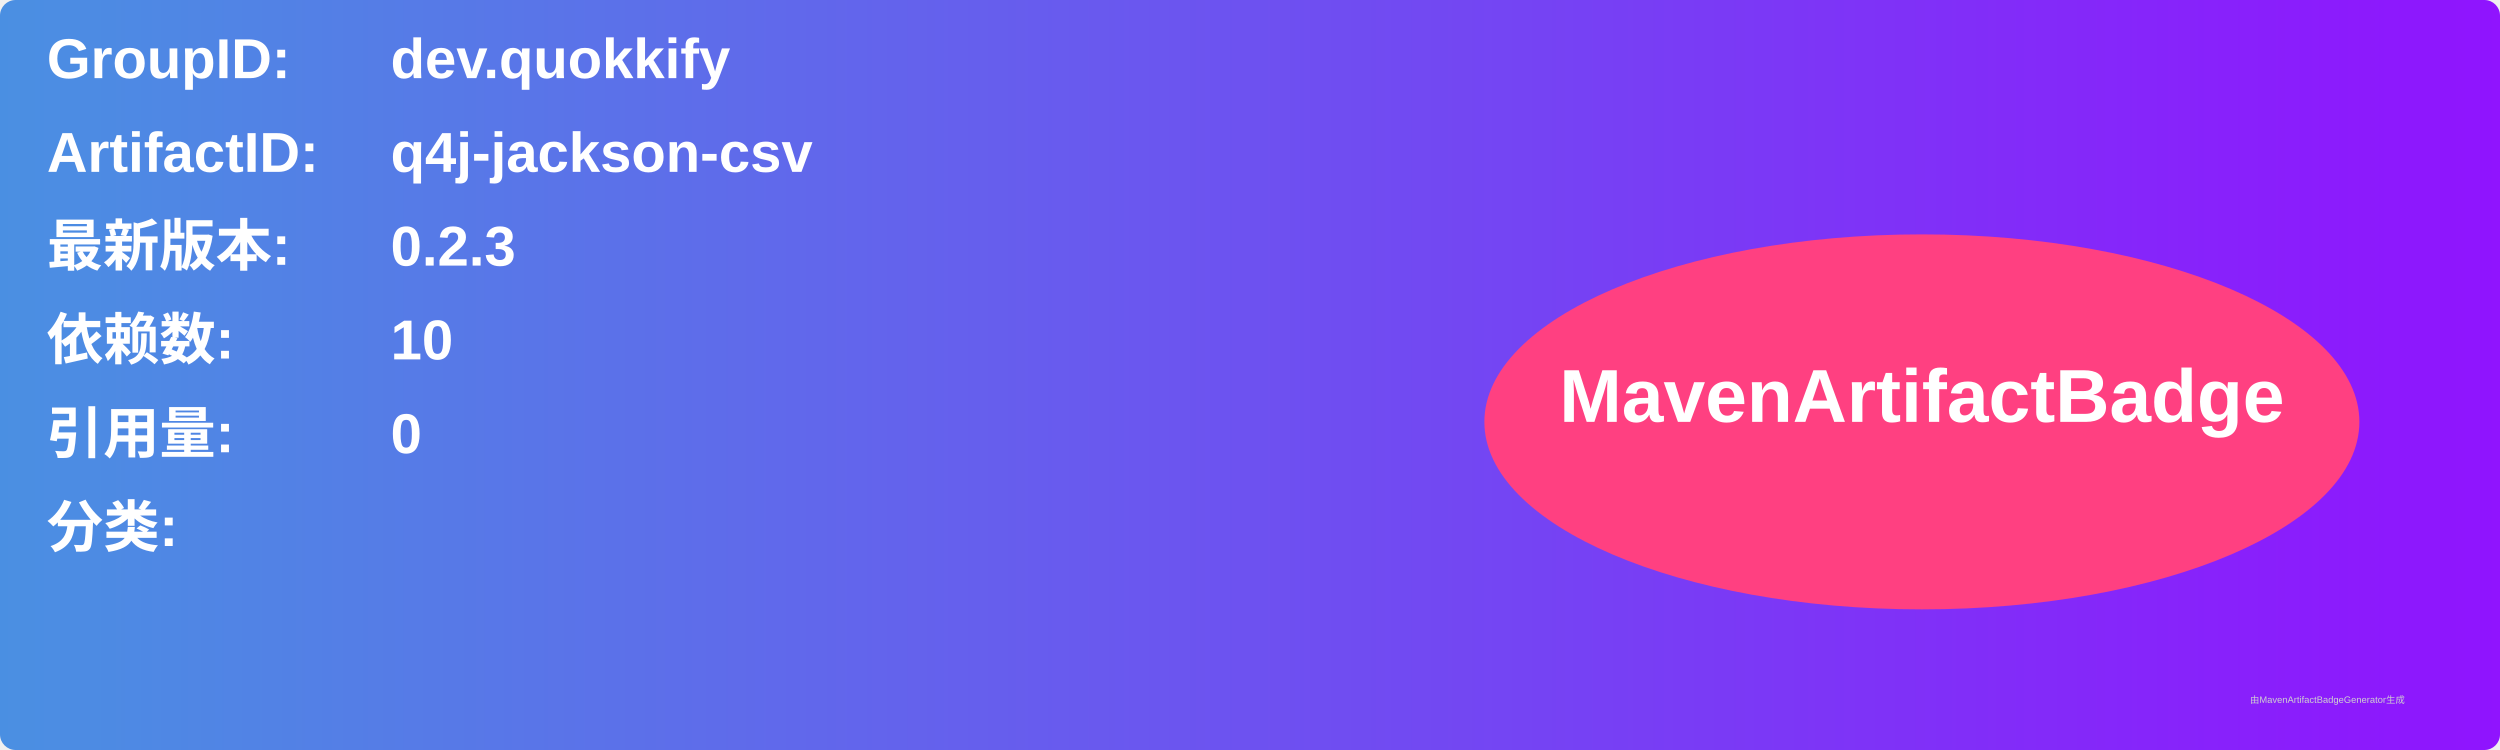
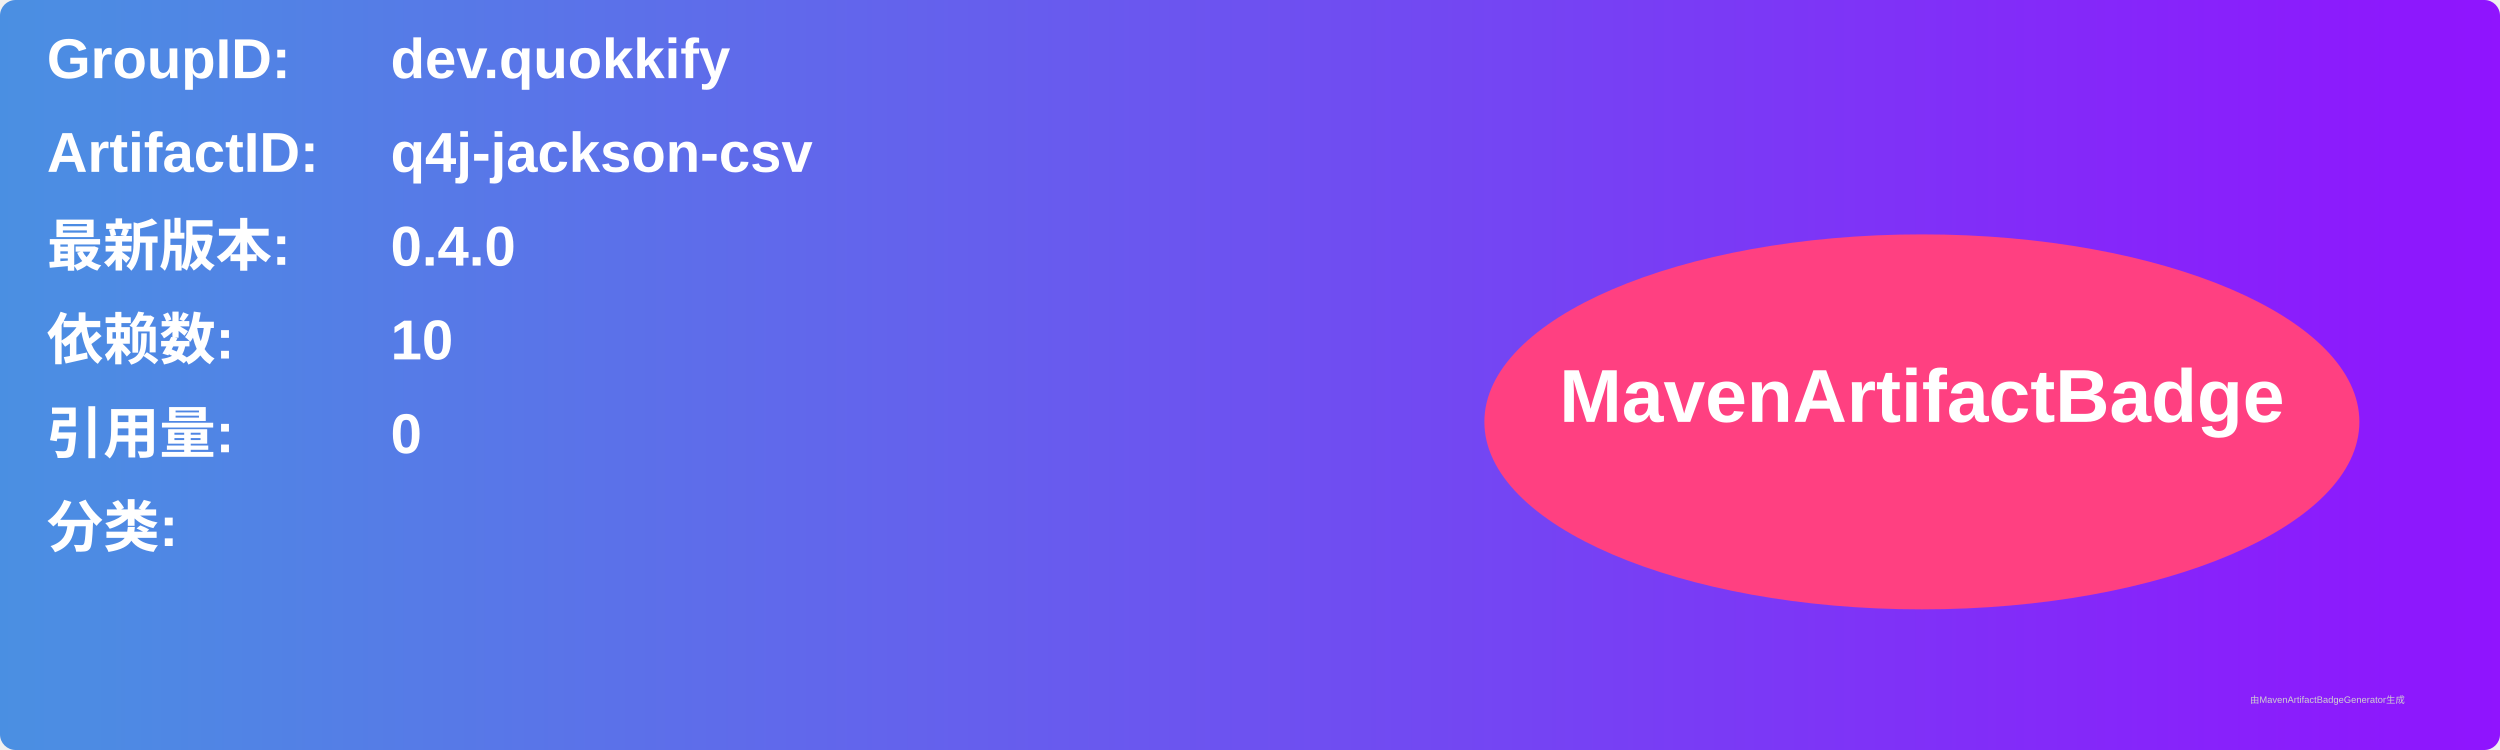
<svg xmlns="http://www.w3.org/2000/svg" width="800" height="240" viewBox="0 0 800 240">
  <linearGradient id="grad" x1="0%" y1="0%" x2="100%" y2="0%">
    <stop offset="0%" stop-color="#4a90e2" />
    <stop offset="100%" stop-color="#9013fe" />
  </linearGradient>
  <rect width="100%" height="100%" rx="5" ry="5" fill="url(#grad)" />
  <g transform="translate(15, 15)">
    <text x="0" y="10" font-family="Arial" font-size="18" fill="white" font-weight="bold" width="260">GroupID:</text>
    <text x="110" y="10" font-family="Arial" font-size="18" fill="white" font-weight="bold" width="460">dev.quokkify</text>
    <text x="0" y="40" font-family="Arial" font-size="18" fill="white" font-weight="bold" width="260">ArtifactID:</text>
    <text x="110" y="40" font-family="Arial" font-size="18" fill="white" font-weight="bold" width="460">q4j-jackson-csv</text>
    <text x="0" y="70" font-family="Arial" font-size="18" fill="white" font-weight="bold">最新版本:</text>
    <text x="110" y="70" font-family="Arial" font-size="18" fill="white" font-weight="bold">
-       <tspan font-weight="bold">0.2.3</tspan>
+       <tspan font-weight="bold">0.4.0</tspan>
    </text>
    <text x="0" y="100" font-family="Arial" font-size="18" fill="white" font-weight="bold">依赖数: </text>
    <text x="110" y="100" font-family="Arial" font-size="18" fill="white">
      <tspan font-weight="bold">10</tspan>
    </text>
    <text x="0" y="130" font-family="Arial" font-size="18" fill="white" font-weight="bold">引用量: </text>
    <text x="110" y="130" font-family="Arial" font-size="18" fill="white">
      <tspan font-weight="bold">0</tspan>
    </text>
    <text x="0" y="160" font-family="Arial" font-size="18" fill="white" font-weight="bold">分类:</text>
    <text x="10" y="190" font-family="Arial" font-size="10" fill="white">
      <tspan font-weight="bold" />
    </text>
    <ellipse cx="600" cy="120" rx="140" ry="60" fill="#ff4081" />
    <text x="600" y="120" text-anchor="middle" font-family="Arial" font-size="24" fill="white" font-weight="bold">MavenArtifactBadge</text>
  </g>
  <text x="720" y="225" font-family="Arial" font-size="3" fill="#d0d0d0">由MavenArtifactBadgeGenerator生成</text>
</svg>
